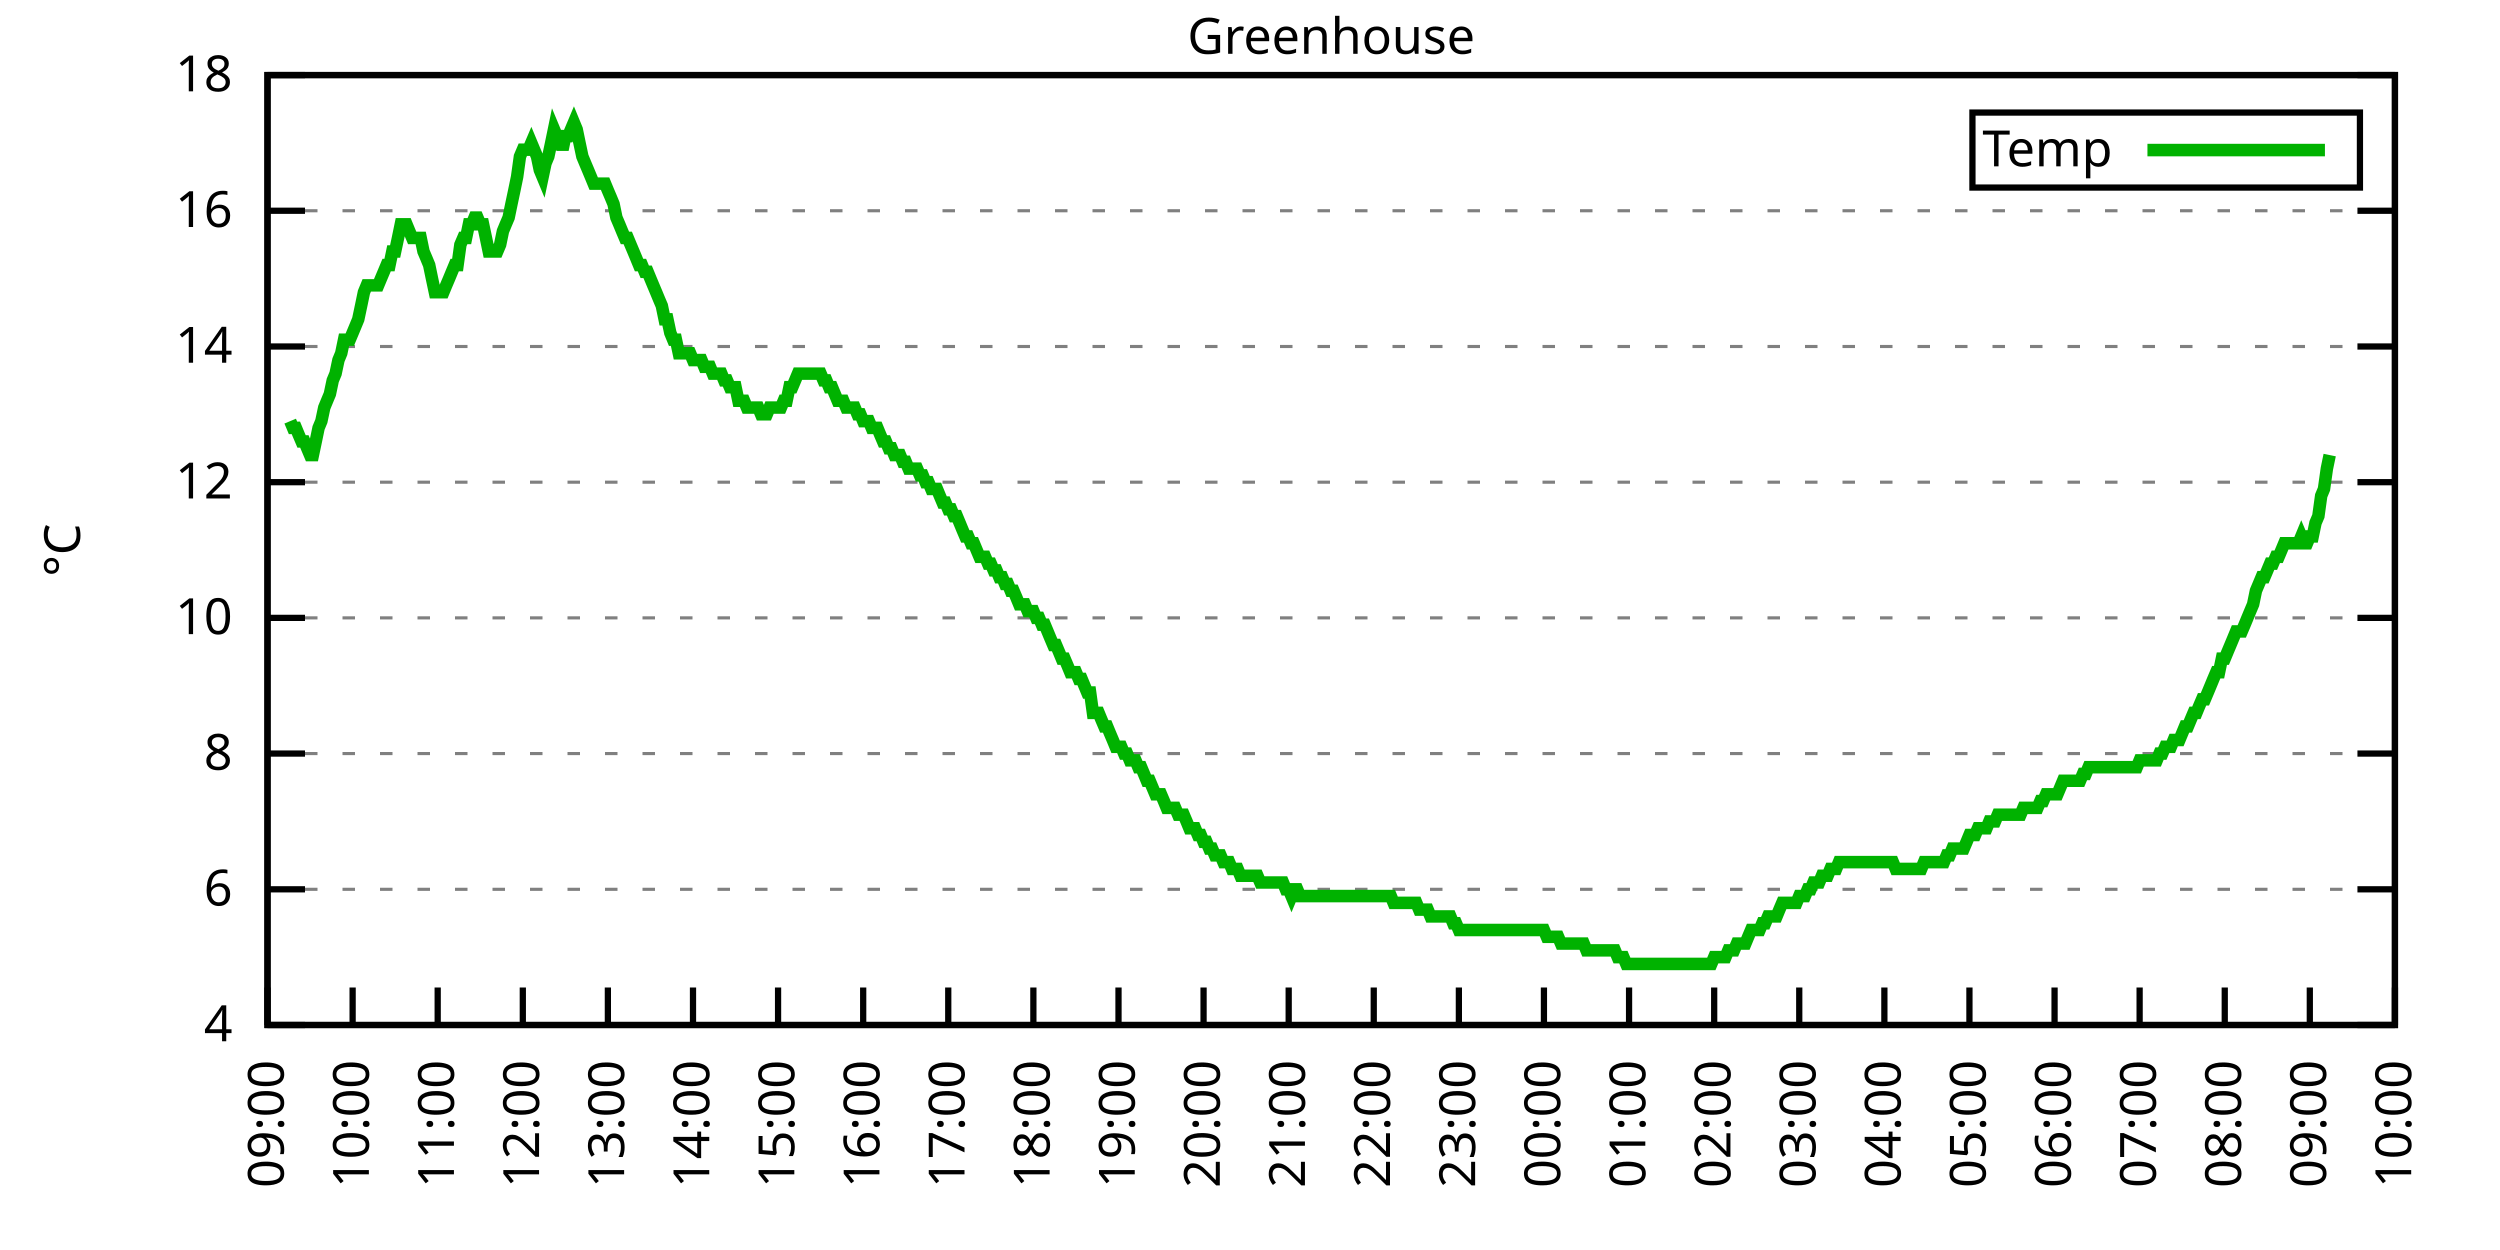
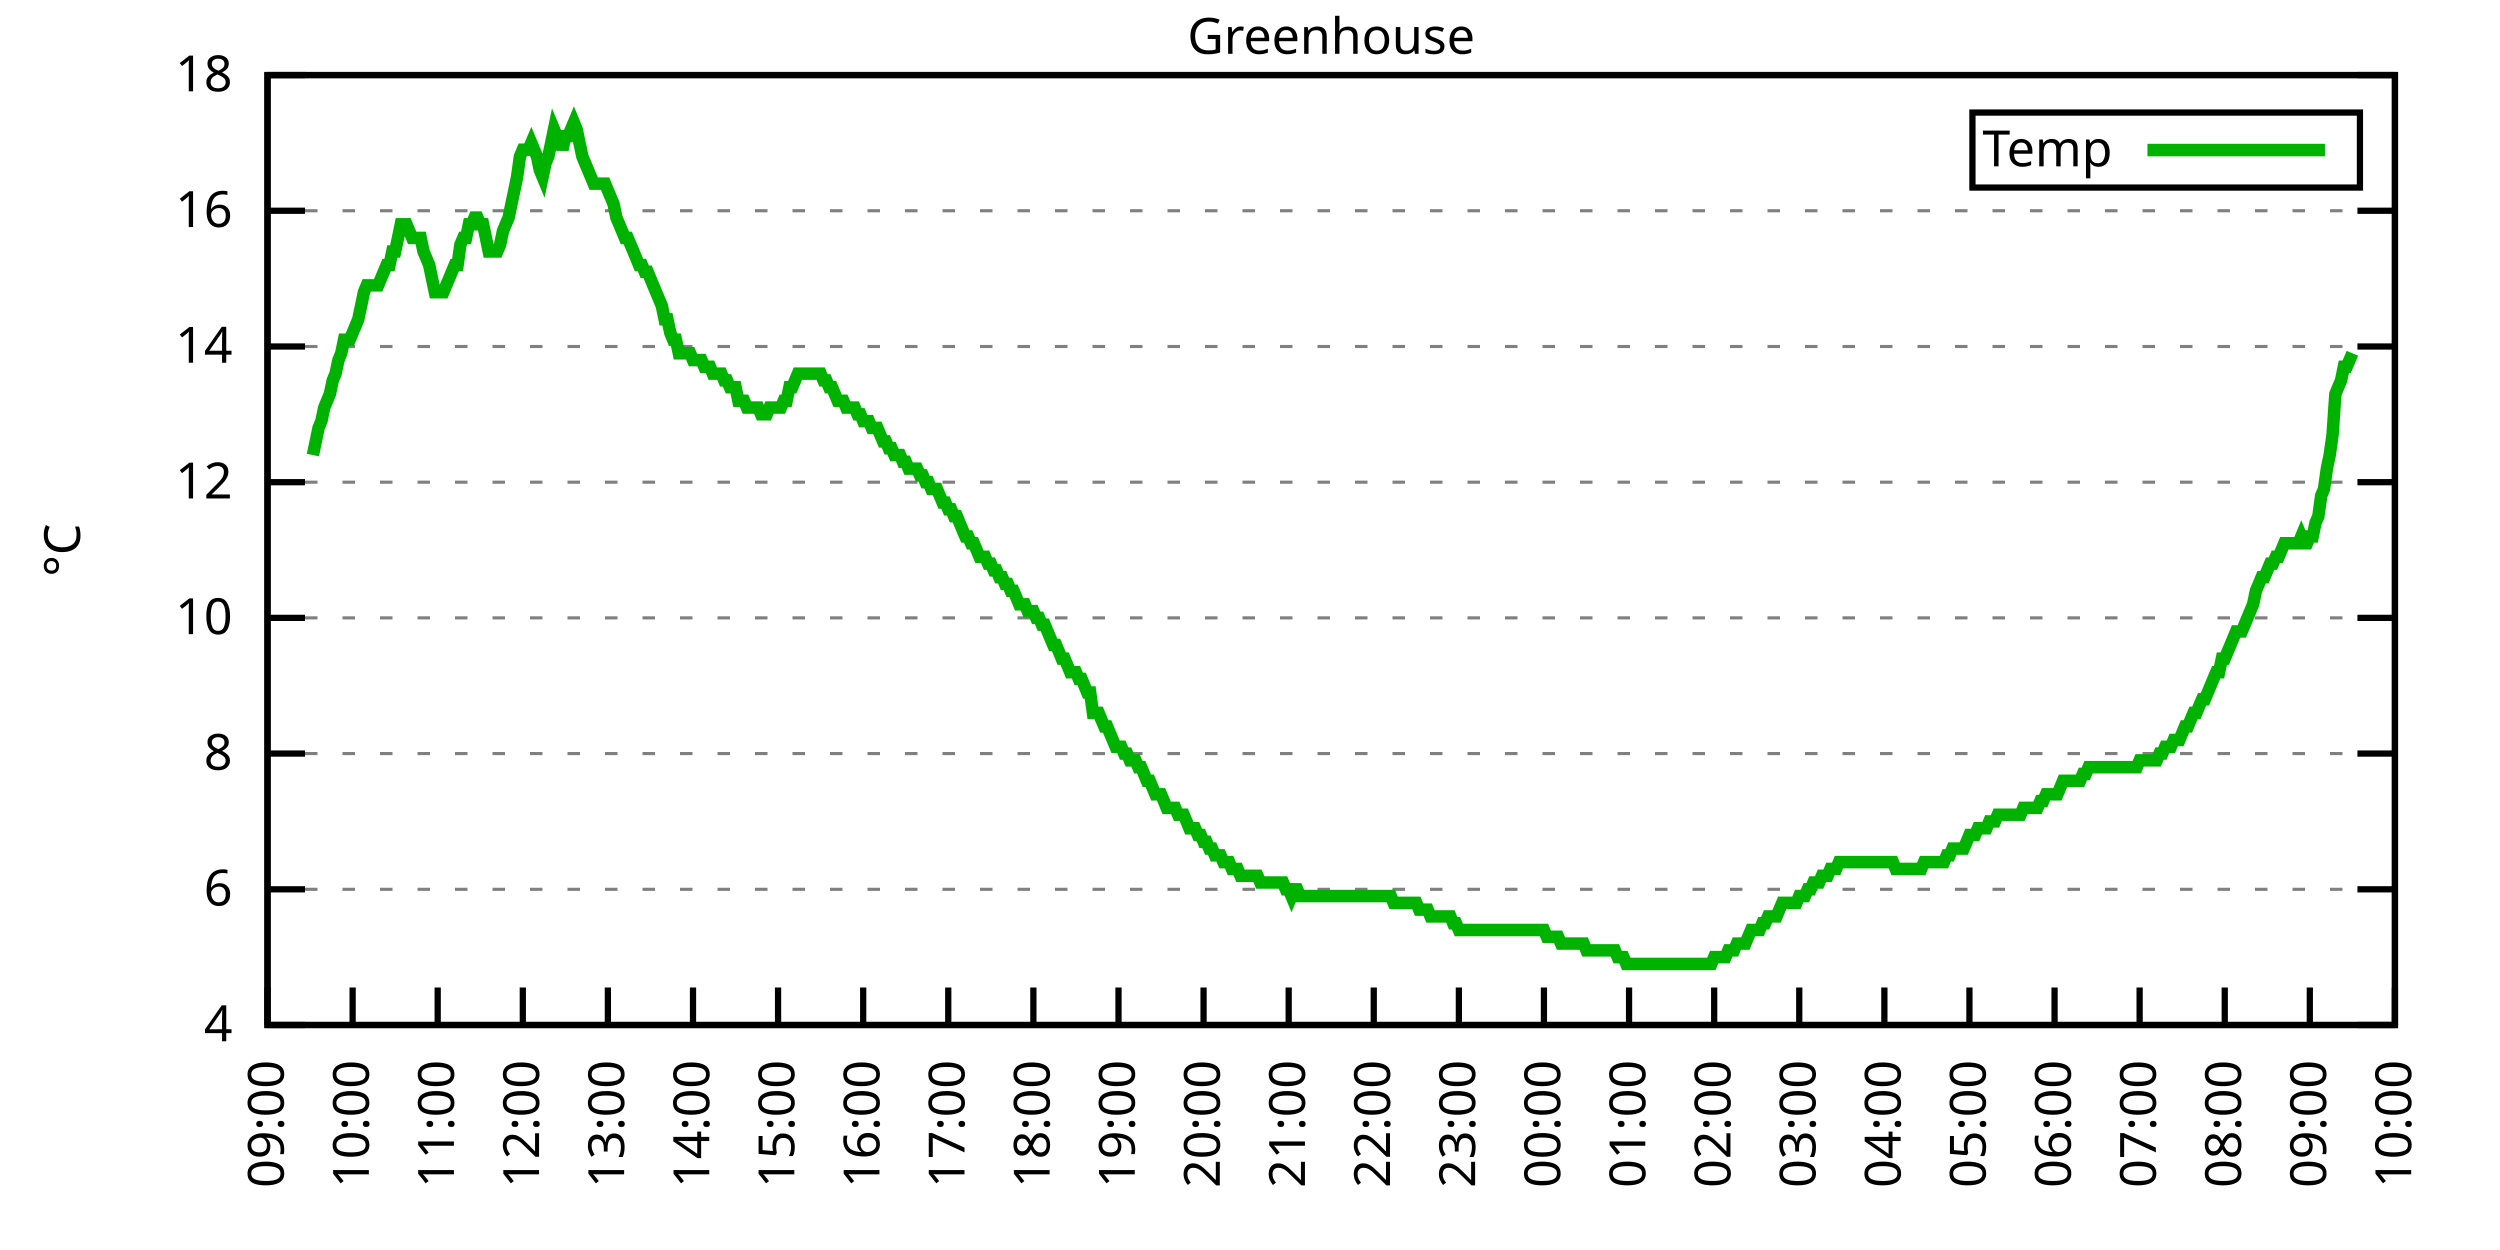
<svg xmlns="http://www.w3.org/2000/svg" xmlns:xlink="http://www.w3.org/1999/xlink" width="400" height="200" viewBox="0 0 400 200">
  <g id="gnuplot_canvas">
    <rect x="0" y="0" width="400" height="200" fill="none" />
    <defs>
      <circle id="gpDot" r="0.5" stroke-width="0.5" stroke="currentColor" />
      <path id="gpPt0" stroke-width="0.333" stroke="currentColor" d="M-1,0 h2 M0,-1 v2" />
      <path id="gpPt1" stroke-width="0.333" stroke="currentColor" d="M-1,-1 L1,1 M1,-1 L-1,1" />
      <path id="gpPt2" stroke-width="0.333" stroke="currentColor" d="M-1,0 L1,0 M0,-1 L0,1 M-1,-1 L1,1 M-1,1 L1,-1" />
      <rect id="gpPt3" stroke-width="0.333" stroke="currentColor" x="-1" y="-1" width="2" height="2" />
      <rect id="gpPt4" stroke-width="0.333" stroke="currentColor" fill="currentColor" x="-1" y="-1" width="2" height="2" />
      <circle id="gpPt5" stroke-width="0.333" stroke="currentColor" cx="0" cy="0" r="1" />
      <use xlink:href="#gpPt5" id="gpPt6" fill="currentColor" stroke="none" />
      <path id="gpPt7" stroke-width="0.333" stroke="currentColor" d="M0,-1.33 L-1.33,0.67 L1.33,0.67 z" />
      <use xlink:href="#gpPt7" id="gpPt8" fill="currentColor" stroke="none" />
      <use xlink:href="#gpPt7" id="gpPt9" stroke="currentColor" transform="rotate(180)" />
      <use xlink:href="#gpPt9" id="gpPt10" fill="currentColor" stroke="none" />
      <use xlink:href="#gpPt3" id="gpPt11" stroke="currentColor" transform="rotate(45)" />
      <use xlink:href="#gpPt11" id="gpPt12" fill="currentColor" stroke="none" />
      <path id="gpPt13" stroke-width="0.333" stroke="currentColor" d="M0,1.330 L1.265,0.411 L0.782,-1.067 L-0.782,-1.076 L-1.265,0.411 z" />
      <use xlink:href="#gpPt13" id="gpPt14" fill="currentColor" stroke="none" />
      <filter id="textbox" filterUnits="objectBoundingBox" x="0" y="0" height="1" width="1">
        <feFlood flood-color="white" flood-opacity="1" result="bgnd" />
        <feComposite in="SourceGraphic" in2="bgnd" operator="atop" />
      </filter>
      <filter id="greybox" filterUnits="objectBoundingBox" x="0" y="0" height="1" width="1">
        <feFlood flood-color="lightgrey" flood-opacity="1" result="grey" />
        <feComposite in="SourceGraphic" in2="grey" operator="atop" />
      </filter>
    </defs>
    <g fill="none" color="white" stroke="currentColor" stroke-width="1.00" stroke-linecap="butt" stroke-linejoin="miter">
</g>
    <g fill="none" color="black" stroke="currentColor" stroke-width="1.00" stroke-linecap="butt" stroke-linejoin="miter">
      <g stroke="none" shape-rendering="crispEdges">
        <polygon fill="rgb(255, 255, 255)" points="42.80,164.00 383.18,164.00 383.18,12.02 42.80,12.02 " />
      </g>
    </g>
    <g fill="none" color="black" stroke="currentColor" stroke-width="1.00" stroke-linecap="butt" stroke-linejoin="miter">
</g>
    <g fill="none" color="black" stroke="black" stroke-width="0.50" stroke-linecap="butt" stroke-linejoin="miter">
</g>
    <g fill="none" color="gray" stroke="currentColor" stroke-width="0.50" stroke-linecap="butt" stroke-linejoin="miter">
      <path stroke="gray" stroke-dasharray="2,4" class="gridline" d="M42.80,164.00 L383.19,164.00  " />
    </g>
    <g fill="none" color="gray" stroke="gray" stroke-width="1.00" stroke-linecap="butt" stroke-linejoin="miter">
</g>
    <g fill="none" color="black" stroke="currentColor" stroke-width="1.00" stroke-linecap="butt" stroke-linejoin="miter">
      <path stroke="black" d="M42.80,164.00 L48.80,164.00 M383.19,164.00 L377.19,164.00  " />
      <g transform="translate(37.20,166.60)" stroke="none" fill="black" font-family="Sans" font-size="8.00" text-anchor="end">
        <text>
          <tspan font-family="Sans"> 4</tspan>
        </text>
      </g>
    </g>
    <g fill="none" color="black" stroke="currentColor" stroke-width="1.00" stroke-linecap="butt" stroke-linejoin="miter">
</g>
    <g fill="none" color="black" stroke="black" stroke-width="0.50" stroke-linecap="butt" stroke-linejoin="miter">
</g>
    <g fill="none" color="gray" stroke="currentColor" stroke-width="0.50" stroke-linecap="butt" stroke-linejoin="miter">
      <path stroke="gray" stroke-dasharray="2,4" class="gridline" d="M42.80,142.29 L383.19,142.29  " />
    </g>
    <g fill="none" color="gray" stroke="gray" stroke-width="1.00" stroke-linecap="butt" stroke-linejoin="miter">
</g>
    <g fill="none" color="black" stroke="currentColor" stroke-width="1.00" stroke-linecap="butt" stroke-linejoin="miter">
      <path stroke="black" d="M42.80,142.29 L48.80,142.29 M383.19,142.29 L377.19,142.29  " />
      <g transform="translate(37.20,144.89)" stroke="none" fill="black" font-family="Sans" font-size="8.00" text-anchor="end">
        <text>
          <tspan font-family="Sans"> 6</tspan>
        </text>
      </g>
    </g>
    <g fill="none" color="black" stroke="currentColor" stroke-width="1.00" stroke-linecap="butt" stroke-linejoin="miter">
</g>
    <g fill="none" color="black" stroke="black" stroke-width="0.50" stroke-linecap="butt" stroke-linejoin="miter">
</g>
    <g fill="none" color="gray" stroke="currentColor" stroke-width="0.50" stroke-linecap="butt" stroke-linejoin="miter">
      <path stroke="gray" stroke-dasharray="2,4" class="gridline" d="M42.80,120.57 L383.19,120.57  " />
    </g>
    <g fill="none" color="gray" stroke="gray" stroke-width="1.00" stroke-linecap="butt" stroke-linejoin="miter">
</g>
    <g fill="none" color="black" stroke="currentColor" stroke-width="1.00" stroke-linecap="butt" stroke-linejoin="miter">
      <path stroke="black" d="M42.80,120.57 L48.80,120.57 M383.19,120.57 L377.19,120.57  " />
      <g transform="translate(37.20,123.17)" stroke="none" fill="black" font-family="Sans" font-size="8.00" text-anchor="end">
        <text>
          <tspan font-family="Sans"> 8</tspan>
        </text>
      </g>
    </g>
    <g fill="none" color="black" stroke="currentColor" stroke-width="1.00" stroke-linecap="butt" stroke-linejoin="miter">
</g>
    <g fill="none" color="black" stroke="black" stroke-width="0.50" stroke-linecap="butt" stroke-linejoin="miter">
</g>
    <g fill="none" color="gray" stroke="currentColor" stroke-width="0.50" stroke-linecap="butt" stroke-linejoin="miter">
      <path stroke="gray" stroke-dasharray="2,4" class="gridline" d="M42.80,98.86 L383.19,98.86  " />
    </g>
    <g fill="none" color="gray" stroke="gray" stroke-width="1.00" stroke-linecap="butt" stroke-linejoin="miter">
</g>
    <g fill="none" color="black" stroke="currentColor" stroke-width="1.00" stroke-linecap="butt" stroke-linejoin="miter">
      <path stroke="black" d="M42.80,98.86 L48.80,98.86 M383.19,98.86 L377.19,98.86  " />
      <g transform="translate(37.20,101.46)" stroke="none" fill="black" font-family="Sans" font-size="8.00" text-anchor="end">
        <text>
          <tspan font-family="Sans"> 10</tspan>
        </text>
      </g>
    </g>
    <g fill="none" color="black" stroke="currentColor" stroke-width="1.00" stroke-linecap="butt" stroke-linejoin="miter">
</g>
    <g fill="none" color="black" stroke="black" stroke-width="0.50" stroke-linecap="butt" stroke-linejoin="miter">
</g>
    <g fill="none" color="gray" stroke="currentColor" stroke-width="0.50" stroke-linecap="butt" stroke-linejoin="miter">
      <path stroke="gray" stroke-dasharray="2,4" class="gridline" d="M42.80,77.15 L383.19,77.15  " />
    </g>
    <g fill="none" color="gray" stroke="gray" stroke-width="1.00" stroke-linecap="butt" stroke-linejoin="miter">
</g>
    <g fill="none" color="black" stroke="currentColor" stroke-width="1.00" stroke-linecap="butt" stroke-linejoin="miter">
      <path stroke="black" d="M42.80,77.15 L48.80,77.15 M383.19,77.15 L377.19,77.15  " />
      <g transform="translate(37.20,79.75)" stroke="none" fill="black" font-family="Sans" font-size="8.00" text-anchor="end">
        <text>
          <tspan font-family="Sans"> 12</tspan>
        </text>
      </g>
    </g>
    <g fill="none" color="black" stroke="currentColor" stroke-width="1.00" stroke-linecap="butt" stroke-linejoin="miter">
</g>
    <g fill="none" color="black" stroke="black" stroke-width="0.50" stroke-linecap="butt" stroke-linejoin="miter">
</g>
    <g fill="none" color="gray" stroke="currentColor" stroke-width="0.50" stroke-linecap="butt" stroke-linejoin="miter">
      <path stroke="gray" stroke-dasharray="2,4" class="gridline" d="M42.80,55.44 L383.19,55.44  " />
    </g>
    <g fill="none" color="gray" stroke="gray" stroke-width="1.00" stroke-linecap="butt" stroke-linejoin="miter">
</g>
    <g fill="none" color="black" stroke="currentColor" stroke-width="1.00" stroke-linecap="butt" stroke-linejoin="miter">
      <path stroke="black" d="M42.80,55.44 L48.80,55.44 M383.19,55.44 L377.19,55.44  " />
      <g transform="translate(37.20,58.04)" stroke="none" fill="black" font-family="Sans" font-size="8.00" text-anchor="end">
        <text>
          <tspan font-family="Sans"> 14</tspan>
        </text>
      </g>
    </g>
    <g fill="none" color="black" stroke="currentColor" stroke-width="1.00" stroke-linecap="butt" stroke-linejoin="miter">
</g>
    <g fill="none" color="black" stroke="black" stroke-width="0.50" stroke-linecap="butt" stroke-linejoin="miter">
</g>
    <g fill="none" color="gray" stroke="currentColor" stroke-width="0.50" stroke-linecap="butt" stroke-linejoin="miter">
      <path stroke="gray" stroke-dasharray="2,4" class="gridline" d="M42.80,33.72 L383.19,33.72  " />
    </g>
    <g fill="none" color="gray" stroke="gray" stroke-width="1.00" stroke-linecap="butt" stroke-linejoin="miter">
</g>
    <g fill="none" color="black" stroke="currentColor" stroke-width="1.00" stroke-linecap="butt" stroke-linejoin="miter">
      <path stroke="black" d="M42.80,33.72 L48.80,33.72 M383.19,33.72 L377.19,33.72  " />
      <g transform="translate(37.20,36.32)" stroke="none" fill="black" font-family="Sans" font-size="8.00" text-anchor="end">
        <text>
          <tspan font-family="Sans"> 16</tspan>
        </text>
      </g>
    </g>
    <g fill="none" color="black" stroke="currentColor" stroke-width="1.00" stroke-linecap="butt" stroke-linejoin="miter">
</g>
    <g fill="none" color="black" stroke="black" stroke-width="0.50" stroke-linecap="butt" stroke-linejoin="miter">
</g>
    <g fill="none" color="gray" stroke="currentColor" stroke-width="0.50" stroke-linecap="butt" stroke-linejoin="miter">
      <path stroke="gray" stroke-dasharray="2,4" class="gridline" d="M42.80,12.01 L383.19,12.01  " />
    </g>
    <g fill="none" color="gray" stroke="gray" stroke-width="1.00" stroke-linecap="butt" stroke-linejoin="miter">
</g>
    <g fill="none" color="black" stroke="currentColor" stroke-width="1.00" stroke-linecap="butt" stroke-linejoin="miter">
      <path stroke="black" d="M42.80,12.01 L48.80,12.01 M383.19,12.01 L377.19,12.01  " />
      <g transform="translate(37.20,14.61)" stroke="none" fill="black" font-family="Sans" font-size="8.00" text-anchor="end">
        <text>
          <tspan font-family="Sans"> 18</tspan>
        </text>
      </g>
    </g>
    <g fill="none" color="black" stroke="currentColor" stroke-width="1.00" stroke-linecap="butt" stroke-linejoin="miter">
      <path stroke="black" d="M42.80,164.00 L42.80,158.00  " />
      <g transform="translate(45.40,169.60) rotate(270.00)" stroke="none" fill="black" font-family="Sans" font-size="8.00" text-anchor="end">
        <text>
          <tspan font-family="Sans">09:00</tspan>
        </text>
      </g>
    </g>
    <g fill="none" color="black" stroke="currentColor" stroke-width="1.00" stroke-linecap="butt" stroke-linejoin="miter">
      <path stroke="black" d="M56.42,164.00 L56.42,158.00  " />
      <g transform="translate(59.02,169.60) rotate(270.00)" stroke="none" fill="black" font-family="Sans" font-size="8.00" text-anchor="end">
        <text>
          <tspan font-family="Sans">10:00</tspan>
        </text>
      </g>
    </g>
    <g fill="none" color="black" stroke="currentColor" stroke-width="1.00" stroke-linecap="butt" stroke-linejoin="miter">
      <path stroke="black" d="M70.03,164.00 L70.03,158.00  " />
      <g transform="translate(72.63,169.60) rotate(270.00)" stroke="none" fill="black" font-family="Sans" font-size="8.00" text-anchor="end">
        <text>
          <tspan font-family="Sans">11:00</tspan>
        </text>
      </g>
    </g>
    <g fill="none" color="black" stroke="currentColor" stroke-width="1.00" stroke-linecap="butt" stroke-linejoin="miter">
      <path stroke="black" d="M83.65,164.00 L83.65,158.00  " />
      <g transform="translate(86.25,169.60) rotate(270.00)" stroke="none" fill="black" font-family="Sans" font-size="8.00" text-anchor="end">
        <text>
          <tspan font-family="Sans">12:00</tspan>
        </text>
      </g>
    </g>
    <g fill="none" color="black" stroke="currentColor" stroke-width="1.00" stroke-linecap="butt" stroke-linejoin="miter">
      <path stroke="black" d="M97.26,164.00 L97.26,158.00  " />
      <g transform="translate(99.86,169.60) rotate(270.00)" stroke="none" fill="black" font-family="Sans" font-size="8.00" text-anchor="end">
        <text>
          <tspan font-family="Sans">13:00</tspan>
        </text>
      </g>
    </g>
    <g fill="none" color="black" stroke="currentColor" stroke-width="1.00" stroke-linecap="butt" stroke-linejoin="miter">
      <path stroke="black" d="M110.88,164.00 L110.88,158.00  " />
      <g transform="translate(113.48,169.60) rotate(270.00)" stroke="none" fill="black" font-family="Sans" font-size="8.00" text-anchor="end">
        <text>
          <tspan font-family="Sans">14:00</tspan>
        </text>
      </g>
    </g>
    <g fill="none" color="black" stroke="currentColor" stroke-width="1.00" stroke-linecap="butt" stroke-linejoin="miter">
      <path stroke="black" d="M124.49,164.00 L124.49,158.00  " />
      <g transform="translate(127.09,169.60) rotate(270.00)" stroke="none" fill="black" font-family="Sans" font-size="8.00" text-anchor="end">
        <text>
          <tspan font-family="Sans">15:00</tspan>
        </text>
      </g>
    </g>
    <g fill="none" color="black" stroke="currentColor" stroke-width="1.00" stroke-linecap="butt" stroke-linejoin="miter">
      <path stroke="black" d="M138.11,164.00 L138.11,158.00  " />
      <g transform="translate(140.71,169.60) rotate(270.00)" stroke="none" fill="black" font-family="Sans" font-size="8.00" text-anchor="end">
        <text>
          <tspan font-family="Sans">16:00</tspan>
        </text>
      </g>
    </g>
    <g fill="none" color="black" stroke="currentColor" stroke-width="1.00" stroke-linecap="butt" stroke-linejoin="miter">
      <path stroke="black" d="M151.72,164.00 L151.72,158.00  " />
      <g transform="translate(154.32,169.60) rotate(270.00)" stroke="none" fill="black" font-family="Sans" font-size="8.00" text-anchor="end">
        <text>
          <tspan font-family="Sans">17:00</tspan>
        </text>
      </g>
    </g>
    <g fill="none" color="black" stroke="currentColor" stroke-width="1.00" stroke-linecap="butt" stroke-linejoin="miter">
      <path stroke="black" d="M165.34,164.00 L165.34,158.00  " />
      <g transform="translate(167.94,169.60) rotate(270.00)" stroke="none" fill="black" font-family="Sans" font-size="8.00" text-anchor="end">
        <text>
          <tspan font-family="Sans">18:00</tspan>
        </text>
      </g>
    </g>
    <g fill="none" color="black" stroke="currentColor" stroke-width="1.00" stroke-linecap="butt" stroke-linejoin="miter">
      <path stroke="black" d="M178.96,164.00 L178.96,158.00  " />
      <g transform="translate(181.56,169.60) rotate(270.00)" stroke="none" fill="black" font-family="Sans" font-size="8.00" text-anchor="end">
        <text>
          <tspan font-family="Sans">19:00</tspan>
        </text>
      </g>
    </g>
    <g fill="none" color="black" stroke="currentColor" stroke-width="1.00" stroke-linecap="butt" stroke-linejoin="miter">
      <path stroke="black" d="M192.57,164.00 L192.57,158.00  " />
      <g transform="translate(195.17,169.60) rotate(270.00)" stroke="none" fill="black" font-family="Sans" font-size="8.00" text-anchor="end">
        <text>
          <tspan font-family="Sans">20:00</tspan>
        </text>
      </g>
    </g>
    <g fill="none" color="black" stroke="currentColor" stroke-width="1.00" stroke-linecap="butt" stroke-linejoin="miter">
      <path stroke="black" d="M206.19,164.00 L206.19,158.00  " />
      <g transform="translate(208.79,169.60) rotate(270.00)" stroke="none" fill="black" font-family="Sans" font-size="8.00" text-anchor="end">
        <text>
          <tspan font-family="Sans">21:00</tspan>
        </text>
      </g>
    </g>
    <g fill="none" color="black" stroke="currentColor" stroke-width="1.00" stroke-linecap="butt" stroke-linejoin="miter">
      <path stroke="black" d="M219.80,164.00 L219.80,158.00  " />
      <g transform="translate(222.40,169.60) rotate(270.00)" stroke="none" fill="black" font-family="Sans" font-size="8.00" text-anchor="end">
        <text>
          <tspan font-family="Sans">22:00</tspan>
        </text>
      </g>
    </g>
    <g fill="none" color="black" stroke="currentColor" stroke-width="1.00" stroke-linecap="butt" stroke-linejoin="miter">
      <path stroke="black" d="M233.42,164.00 L233.42,158.00  " />
      <g transform="translate(236.02,169.60) rotate(270.00)" stroke="none" fill="black" font-family="Sans" font-size="8.00" text-anchor="end">
        <text>
          <tspan font-family="Sans">23:00</tspan>
        </text>
      </g>
    </g>
    <g fill="none" color="black" stroke="currentColor" stroke-width="1.00" stroke-linecap="butt" stroke-linejoin="miter">
      <path stroke="black" d="M247.03,164.00 L247.03,158.00  " />
      <g transform="translate(249.63,169.60) rotate(270.00)" stroke="none" fill="black" font-family="Sans" font-size="8.00" text-anchor="end">
        <text>
          <tspan font-family="Sans">00:00</tspan>
        </text>
      </g>
    </g>
    <g fill="none" color="black" stroke="currentColor" stroke-width="1.00" stroke-linecap="butt" stroke-linejoin="miter">
      <path stroke="black" d="M260.65,164.00 L260.65,158.00  " />
      <g transform="translate(263.25,169.60) rotate(270.00)" stroke="none" fill="black" font-family="Sans" font-size="8.00" text-anchor="end">
        <text>
          <tspan font-family="Sans">01:00</tspan>
        </text>
      </g>
    </g>
    <g fill="none" color="black" stroke="currentColor" stroke-width="1.00" stroke-linecap="butt" stroke-linejoin="miter">
      <path stroke="black" d="M274.27,164.00 L274.27,158.00  " />
      <g transform="translate(276.87,169.60) rotate(270.00)" stroke="none" fill="black" font-family="Sans" font-size="8.00" text-anchor="end">
        <text>
          <tspan font-family="Sans">02:00</tspan>
        </text>
      </g>
    </g>
    <g fill="none" color="black" stroke="currentColor" stroke-width="1.00" stroke-linecap="butt" stroke-linejoin="miter">
      <path stroke="black" d="M287.88,164.00 L287.88,158.00  " />
      <g transform="translate(290.48,169.60) rotate(270.00)" stroke="none" fill="black" font-family="Sans" font-size="8.00" text-anchor="end">
        <text>
          <tspan font-family="Sans">03:00</tspan>
        </text>
      </g>
    </g>
    <g fill="none" color="black" stroke="currentColor" stroke-width="1.00" stroke-linecap="butt" stroke-linejoin="miter">
      <path stroke="black" d="M301.50,164.00 L301.50,158.00  " />
      <g transform="translate(304.10,169.60) rotate(270.00)" stroke="none" fill="black" font-family="Sans" font-size="8.00" text-anchor="end">
        <text>
          <tspan font-family="Sans">04:00</tspan>
        </text>
      </g>
    </g>
    <g fill="none" color="black" stroke="currentColor" stroke-width="1.00" stroke-linecap="butt" stroke-linejoin="miter">
      <path stroke="black" d="M315.11,164.00 L315.11,158.00  " />
      <g transform="translate(317.71,169.60) rotate(270.00)" stroke="none" fill="black" font-family="Sans" font-size="8.00" text-anchor="end">
        <text>
          <tspan font-family="Sans">05:00</tspan>
        </text>
      </g>
    </g>
    <g fill="none" color="black" stroke="currentColor" stroke-width="1.00" stroke-linecap="butt" stroke-linejoin="miter">
      <path stroke="black" d="M328.73,164.00 L328.73,158.00  " />
      <g transform="translate(331.33,169.60) rotate(270.00)" stroke="none" fill="black" font-family="Sans" font-size="8.00" text-anchor="end">
        <text>
          <tspan font-family="Sans">06:00</tspan>
        </text>
      </g>
    </g>
    <g fill="none" color="black" stroke="currentColor" stroke-width="1.00" stroke-linecap="butt" stroke-linejoin="miter">
      <path stroke="black" d="M342.34,164.00 L342.34,158.00  " />
      <g transform="translate(344.94,169.60) rotate(270.00)" stroke="none" fill="black" font-family="Sans" font-size="8.00" text-anchor="end">
        <text>
          <tspan font-family="Sans">07:00</tspan>
        </text>
      </g>
    </g>
    <g fill="none" color="black" stroke="currentColor" stroke-width="1.00" stroke-linecap="butt" stroke-linejoin="miter">
      <path stroke="black" d="M355.96,164.00 L355.96,158.00  " />
      <g transform="translate(358.56,169.60) rotate(270.00)" stroke="none" fill="black" font-family="Sans" font-size="8.00" text-anchor="end">
        <text>
          <tspan font-family="Sans">08:00</tspan>
        </text>
      </g>
    </g>
    <g fill="none" color="black" stroke="currentColor" stroke-width="1.00" stroke-linecap="butt" stroke-linejoin="miter">
      <path stroke="black" d="M369.57,164.00 L369.57,158.00  " />
      <g transform="translate(372.17,169.60) rotate(270.00)" stroke="none" fill="black" font-family="Sans" font-size="8.00" text-anchor="end">
        <text>
          <tspan font-family="Sans">09:00</tspan>
        </text>
      </g>
    </g>
    <g fill="none" color="black" stroke="currentColor" stroke-width="1.00" stroke-linecap="butt" stroke-linejoin="miter">
      <path stroke="black" d="M383.19,164.00 L383.19,158.00  " />
      <g transform="translate(385.79,169.60) rotate(270.00)" stroke="none" fill="black" font-family="Sans" font-size="8.00" text-anchor="end">
        <text>
          <tspan font-family="Sans">10:00</tspan>
        </text>
      </g>
    </g>
    <g fill="none" color="black" stroke="currentColor" stroke-width="1.00" stroke-linecap="butt" stroke-linejoin="miter">
</g>
    <g fill="none" color="black" stroke="currentColor" stroke-width="1.00" stroke-linecap="butt" stroke-linejoin="miter">
      <path stroke="black" d="M42.80,12.01 L42.80,164.00 L383.19,164.00 L383.19,12.01 L42.80,12.01 Z  " />
    </g>
    <g fill="none" color="black" stroke="currentColor" stroke-width="1.00" stroke-linecap="butt" stroke-linejoin="miter">
</g>
    <g fill="none" color="black" stroke="currentColor" stroke-width="1.00" stroke-linecap="butt" stroke-linejoin="miter">
      <path stroke="black" d="M315.59,30.01 L315.59,18.01 L377.59,18.01 L377.59,30.01 L315.59,30.01 Z  " />
    </g>
    <g id="Greenhouse_plot_1">
      <g fill="none" color="white" stroke="black" stroke-width="2.00" stroke-linecap="butt" stroke-linejoin="miter">
</g>
      <g fill="none" color="black" stroke="currentColor" stroke-width="2.00" stroke-linecap="butt" stroke-linejoin="miter">
        <g transform="translate(337.99,26.61)" stroke="none" fill="black" font-family="Sans" font-size="8.00" text-anchor="end">
          <text>
            <tspan font-family="Sans">Temp</tspan>
          </text>
        </g>
      </g>
      <g fill="none" color="black" stroke="currentColor" stroke-width="2.00" stroke-linecap="butt" stroke-linejoin="miter">
-         <path stroke="rgb(  0, 178,   0)" d="M343.59,24.01 L371.99,24.01 M46.43,67.38 L46.88,68.46 L47.34,68.46 L47.79,69.55 L48.25,70.63 L48.70,70.63   L49.15,71.72 L49.61,72.81 L50.06,72.81 L50.52,70.63 L50.97,68.46 L51.42,67.38 L51.88,65.21 L52.33,64.12   L52.78,63.04 L53.24,60.86 L53.69,59.78 L54.15,57.61 L54.60,56.52 L55.05,54.35 L55.51,54.35 L55.96,54.35   L56.42,53.26 L56.87,52.18 L57.32,51.09 L57.78,48.92 L58.23,46.75 L58.68,45.66 L59.14,45.66 L59.59,45.66   L60.05,45.66 L60.50,45.66 L60.95,44.58 L61.41,43.49 L61.86,42.41 L62.32,42.41 L62.77,40.24 L63.22,40.24   L63.68,38.07 L64.13,35.89 L64.58,35.89 L65.04,35.89 L65.49,36.98 L65.95,38.07 L66.40,38.07 L66.85,38.07   L67.31,38.07 L67.76,40.24 L68.22,41.32 L68.67,42.41 L69.12,44.58 L69.58,46.75 L70.03,46.75 L70.49,46.75   L70.94,46.75 L71.39,45.66 L71.85,44.58 L72.30,43.49 L72.75,42.41 L73.21,42.41 L73.66,39.15 L74.12,38.07   L74.57,38.07 L75.02,35.89 L75.48,35.89 L75.93,34.81 L76.39,34.81 L76.84,35.89 L77.29,35.89 L77.75,38.07   L78.20,40.24 L78.65,40.24 L79.11,40.24 L79.56,40.24 L80.02,39.15 L80.47,36.98 L80.92,35.89 L81.38,34.81   L81.83,32.64 L82.29,30.47 L82.74,28.29 L83.19,25.04 L83.65,23.95 L84.10,23.95 L84.55,23.95 L85.01,22.87   L85.46,23.95 L85.92,25.04 L86.37,27.21 L86.82,28.29 L87.28,26.12 L87.73,25.04 L88.19,22.87 L88.64,20.70   L89.09,21.78 L89.55,21.78 L90.00,23.95 L90.45,21.78 L90.91,21.78 L91.36,20.70 L91.82,19.61 L92.27,20.70   L92.72,22.87 L93.18,25.04 L93.63,26.12 L94.09,27.21 L94.54,28.29 L94.99,29.38 L95.45,29.38 L95.90,29.38   L96.35,29.38 L96.81,29.38 L97.26,30.47 L97.72,31.55 L98.17,32.64 L98.62,34.81 L99.08,35.89 L99.53,36.98   L99.99,38.07 L100.44,38.07 L100.89,39.15 L101.35,40.24 L101.80,41.32 L102.25,42.41 L102.71,42.41 L103.16,43.49   L103.62,43.49 L104.07,44.58 L104.52,45.66 L104.98,46.75 L105.43,47.84 L105.89,48.92 L106.34,51.09 L106.79,51.09   L107.25,53.26 L107.70,54.35 L108.15,54.35 L108.61,56.52 L109.06,56.52 L109.52,56.52 L109.97,56.52 L110.42,56.52   L110.88,57.61 L111.33,57.61 L111.79,57.61 L112.24,57.61 L112.69,58.69 L113.15,58.69 L113.60,58.69 L114.05,59.78   L114.51,59.78 L114.96,59.78 L115.42,59.78 L115.87,60.86 L116.32,60.86 L116.78,61.95 L117.23,61.95 L117.69,61.95   L118.14,64.12 L118.59,64.12 L119.05,64.12 L119.50,65.21 L119.96,65.21 L120.41,65.21 L120.86,65.21 L121.32,65.21   L121.77,66.29 L122.22,66.29 L122.68,66.29 L123.13,65.21 L123.59,65.21 L124.04,65.21 L124.49,65.21 L124.95,65.21   L125.40,64.12 L125.86,64.12 L126.31,61.95 L126.76,61.95 L127.22,60.86 L127.67,59.78 L128.12,59.78 L128.58,59.78   L129.03,59.78 L129.49,59.78 L129.94,59.78 L130.39,59.78 L130.85,59.78 L131.30,59.78 L131.76,60.86 L132.21,60.86   L132.66,61.95 L133.12,61.95 L133.57,63.04 L134.02,64.12 L134.48,64.12 L134.93,64.12 L135.39,65.21 L135.84,65.21   L136.29,65.21 L136.75,65.21 L137.20,66.29 L137.66,66.29 L138.11,67.38 L138.56,67.38 L139.02,67.38 L139.47,68.46   L139.92,68.46 L140.38,68.46 L140.83,69.55 L141.29,70.63 L141.74,70.63 L142.19,71.72 L142.65,71.72 L143.10,72.81   L143.56,72.81 L144.01,72.81 L144.46,73.89 L144.92,73.89 L145.37,74.98 L145.82,74.98 L146.28,74.98 L146.73,74.98   L147.19,76.06 L147.64,76.06 L148.09,77.15 L148.55,77.15 L149.00,78.23 L149.46,78.23 L149.91,78.23 L150.36,79.32   L150.82,80.41 L151.27,80.41 L151.72,81.49 L152.18,81.49 L152.63,82.58 L153.09,82.58 L153.54,83.66 L153.99,84.75   L154.45,85.83 L154.90,85.83 L155.36,86.92 L155.81,86.92 L156.26,88.00 L156.72,89.09 L157.17,89.09 L157.62,89.09   L158.08,90.18 L158.53,90.18 L158.99,91.26 L159.44,91.26 L159.89,92.35 L160.35,92.35 L160.80,93.43 L161.26,93.43   L161.71,94.52 L162.16,94.52 L162.62,95.60 L163.07,96.69 L163.52,96.69 L163.98,96.69 L164.43,97.78 L164.89,97.78   L165.34,97.78 L165.79,98.86 L166.25,98.86 L166.70,99.95 L167.16,99.95 L167.61,101.03 L168.06,102.12 L168.52,103.20   L168.97,103.20 L169.43,104.29 L169.88,105.38 L170.33,105.38 L170.79,106.46 L171.24,107.55 L171.69,107.55 L172.15,107.55   L172.60,108.63 L173.06,108.63 L173.51,109.72 L173.96,110.80 L174.42,110.80 L174.87,114.06 L175.33,114.06 L175.78,114.06   L176.23,115.15 L176.69,116.23 L177.14,116.23 L177.59,117.32 L178.05,118.40 L178.50,119.49 L178.96,119.49 L179.41,119.49   L179.86,120.57 L180.32,120.57 L180.77,121.66 L181.23,121.66 L181.68,121.66 L182.13,122.75 L182.59,122.75 L183.04,123.83   L183.49,124.92 L183.95,124.92 L184.40,126.00 L184.86,127.09 L185.31,127.09 L185.76,127.09 L186.22,128.17 L186.67,129.26   L187.13,129.26 L187.58,129.26 L188.03,129.26 L188.49,130.35 L188.94,130.35 L189.39,130.35 L189.85,131.43 L190.30,132.52   L190.76,132.52 L191.21,132.52 L191.66,133.60 L192.12,133.60 L192.57,134.69 L193.03,134.69 L193.48,135.77 L193.93,135.77   L194.39,136.86 L194.84,136.86 L195.29,136.86 L195.75,137.94 L196.20,137.94 L196.66,137.94 L197.11,139.03 L197.56,139.03   L198.02,139.03 L198.47,140.12 L198.93,140.12 L199.38,140.12 L199.83,140.12 L200.29,140.12 L200.74,140.12 L201.19,140.12   L201.65,141.20 L202.10,141.20 L202.56,141.20 L203.01,141.20 L203.46,141.20 L203.92,141.20 L204.37,141.20 L204.83,141.20   L205.28,141.20 L205.73,142.29 L206.19,142.29 L206.64,143.37 L207.09,142.29 L207.55,142.29 L208.00,143.37 L208.46,143.37   L208.91,143.37 L209.36,143.37 L209.82,143.37 L210.27,143.37 L210.73,143.37 L211.18,143.37 L211.63,143.37 L212.09,143.37   L212.54,143.37 L213.00,143.37 L213.45,143.37 L213.90,143.37 L214.36,143.37 L214.81,143.37 L215.26,143.37 L215.72,143.37   L216.17,143.37 L216.63,143.37 L217.08,143.37 L217.53,143.37 L217.99,143.37 L218.44,143.37 L218.90,143.37 L219.35,143.37   L219.80,143.37 L220.26,143.37 L220.71,143.37 L221.16,143.37 L221.62,143.37 L222.07,143.37 L222.53,143.37 L222.98,144.46   L223.43,144.46 L223.89,144.46 L224.34,144.46 L224.80,144.46 L225.25,144.46 L225.70,144.46 L226.16,144.46 L226.61,144.46   L227.06,145.54 L227.52,145.54 L227.97,145.54 L228.43,145.54 L228.88,146.63 L229.33,146.63 L229.79,146.63 L230.24,146.63   L230.70,146.63 L231.15,146.63 L231.60,146.63 L232.06,146.63 L232.51,147.72 L232.96,147.72 L233.42,148.80 L233.87,148.80   L234.33,148.80 L234.78,148.80 L235.23,148.80 L235.69,148.80 L236.14,148.80 L236.60,148.80 L237.05,148.80 L237.50,148.80   L237.96,148.80 L238.41,148.80 L238.86,148.80 L239.32,148.80 L239.77,148.80 L240.23,148.80 L240.68,148.80 L241.13,148.80   L241.59,148.80 L242.04,148.80 L242.50,148.80 L242.95,148.80 L243.40,148.80 L243.86,148.80 L244.31,148.80 L244.76,148.80   L245.22,148.80 L245.67,148.80 L246.13,148.80 L246.58,148.80 L247.03,148.80 L247.49,149.89 L247.94,149.89 L248.40,149.89   L248.85,149.89 L249.30,149.89 L249.76,150.97 L250.21,150.97 L250.66,150.97 L251.12,150.97 L251.57,150.97 L252.03,150.97   L252.48,150.97 L252.93,150.97 L253.39,150.97 L253.84,152.06 L254.30,152.06 L254.75,152.06 L255.20,152.06 L255.66,152.06   L256.11,152.06 L256.56,152.06 L257.02,152.06 L257.47,152.06 L257.93,152.06 L258.38,152.06 L258.83,153.14 L259.29,153.14   L259.74,153.14 L260.20,154.23 L260.65,154.23 L261.10,154.23 L261.56,154.23 L262.01,154.23 L262.47,154.23 L262.92,154.23   L263.37,154.23 L263.83,154.23 L264.28,154.23 L264.73,154.23 L265.19,154.23 L265.64,154.23 L266.10,154.23 L266.55,154.23   L267.00,154.23 L267.46,154.23 L267.91,154.23 L268.37,154.23 L268.82,154.23 L269.27,154.23 L269.73,154.23 L270.18,154.23   L270.63,154.23 L271.09,154.23 L271.54,154.23 L272.00,154.23 L272.45,154.23 L272.90,154.23 L273.36,154.23 L273.81,154.23   L274.27,153.14 L274.72,153.14 L275.17,153.14 L275.63,153.14 L276.08,153.14 L276.53,152.06 L276.99,152.06 L277.44,152.06   L277.90,150.97 L278.35,150.97 L278.80,150.97 L279.26,150.97 L279.71,149.89 L280.17,148.80 L280.62,148.80 L281.07,148.80   L281.53,148.80 L281.98,147.72 L282.43,147.72 L282.89,146.63 L283.34,146.63 L283.80,146.63 L284.25,146.63 L284.70,145.54   L285.16,144.46 L285.61,144.46 L286.07,144.46 L286.52,144.46 L286.97,144.46 L287.43,144.46 L287.88,143.37 L288.33,143.37   L288.79,143.37 L289.24,142.29 L289.70,142.29 L290.15,141.20 L290.60,141.20 L291.06,141.20 L291.51,140.12 L291.97,140.12   L292.42,140.12 L292.87,139.03 L293.33,139.03 L293.78,139.03 L294.23,137.94 L294.69,137.94 L295.14,137.94 L295.60,137.94   L296.05,137.94 L296.50,137.94 L296.96,137.94 L297.41,137.94 L297.87,137.94 L298.32,137.94 L298.77,137.94 L299.23,137.94   L299.68,137.94 L300.13,137.94 L300.59,137.94 L301.04,137.94 L301.50,137.94 L301.95,137.94 L302.40,137.94 L302.86,137.94   L303.31,139.03 L303.77,139.03 L304.22,139.03 L304.67,139.03 L305.13,139.03 L305.58,139.03 L306.03,139.03 L306.49,139.03   L306.94,139.03 L307.40,139.03 L307.85,137.94 L308.30,137.94 L308.76,137.94 L309.21,137.94 L309.67,137.94 L310.12,137.94   L310.57,137.94 L311.03,137.94 L311.48,136.86 L311.94,136.86 L312.39,135.77 L312.84,135.77 L313.30,135.77 L313.75,135.77   L314.20,135.77 L314.66,134.69 L315.11,133.60 L315.57,133.60 L316.02,133.60 L316.47,132.52 L316.93,132.52 L317.38,132.52   L317.84,132.52 L318.29,131.43 L318.74,131.43 L319.20,131.43 L319.65,130.35 L320.10,130.35 L320.56,130.35 L321.01,130.35   L321.47,130.35 L321.92,130.35 L322.37,130.35 L322.83,130.35 L323.28,130.35 L323.74,129.26 L324.19,129.26 L324.64,129.26   L325.10,129.26 L325.55,129.26 L326.00,129.26 L326.46,128.17 L326.91,128.17 L327.37,127.09 L327.82,127.09 L328.27,127.09   L328.73,127.09 L329.18,127.09 L329.64,126.00 L330.09,124.92 L330.54,124.92 L331.00,124.92 L331.45,124.92 L331.90,124.92   L332.36,124.92 L332.81,124.92 L333.27,123.83 L333.72,123.83 L334.17,122.75 L334.63,122.75 L335.08,122.75 L335.54,122.75   L335.99,122.75 L336.44,122.75 L336.90,122.75 L337.35,122.75 L337.80,122.75 L338.26,122.75 L338.71,122.75 L339.17,122.75   L339.62,122.75 L340.07,122.75 L340.53,122.75 L340.98,122.75 L341.44,122.75 L341.89,122.75 L342.34,121.66 L342.80,121.66   L343.25,121.66 L343.70,121.66 L344.16,121.66 L344.61,121.66 L345.07,121.66 L345.52,120.57 L345.97,120.57 L346.43,119.49   L346.88,119.49 L347.34,119.49 L347.79,118.40 L348.24,118.40 L348.70,118.40 L349.15,117.32 L349.60,116.23 L350.06,116.23   L350.51,115.15 L350.97,114.06 L351.42,114.06 L351.87,112.97 L352.33,111.89 L352.78,111.89 L353.24,110.80 L353.69,109.72   L354.14,108.63 L354.60,107.55 L355.05,107.55 L355.50,105.38 L355.96,105.38 L356.41,104.29 L356.87,103.20 L357.32,102.12   L357.77,101.03 L358.23,101.03 L358.68,101.03 L359.14,99.95 L359.59,98.86 L360.04,97.78 L360.50,96.69 L360.95,94.52   L361.41,93.43 L361.86,92.35 L362.31,92.35 L362.77,91.26 L363.22,90.18 L363.67,90.18 L364.13,89.09 L364.58,89.09   L365.04,88.00 L365.49,86.92 L365.94,86.92 L366.40,86.92 L366.85,86.92 L367.31,86.92 L367.76,86.92 L368.21,85.83   L368.67,86.92 L369.12,86.92 L369.57,85.83 L370.03,85.83 L370.48,83.66 L370.94,82.58 L371.39,79.32 L371.84,78.23   L372.30,74.98 L372.75,72.81  " />
+         <path stroke="rgb(  0, 178,   0)" d="M343.59,24.01 L371.99,24.01 M50.06,72.81 L50.52,70.63 L50.97,68.46 L51.42,67.38 L51.88,65.21 L52.33,64.12   L52.78,63.04 L53.24,60.86 L53.69,59.78 L54.15,57.61 L54.60,56.52 L55.05,54.35 L55.51,54.35 L55.96,54.35   L56.42,53.26 L56.87,52.18 L57.32,51.09 L57.78,48.92 L58.23,46.75 L58.68,45.66 L59.14,45.66 L59.59,45.66   L60.05,45.66 L60.50,45.66 L60.95,44.58 L61.41,43.49 L61.86,42.41 L62.32,42.41 L62.77,40.24 L63.22,40.24   L63.68,38.07 L64.13,35.89 L64.58,35.89 L65.04,35.89 L65.49,36.98 L65.95,38.07 L66.40,38.07 L66.85,38.07   L67.31,38.07 L67.76,40.24 L68.22,41.32 L68.67,42.41 L69.12,44.58 L69.58,46.75 L70.03,46.75 L70.49,46.75   L70.94,46.75 L71.39,45.66 L71.85,44.58 L72.30,43.49 L72.75,42.41 L73.21,42.41 L73.66,39.15 L74.12,38.07   L74.57,38.07 L75.02,35.89 L75.48,35.89 L75.93,34.81 L76.39,34.81 L76.84,35.89 L77.29,35.89 L77.75,38.07   L78.20,40.24 L78.65,40.24 L79.11,40.24 L79.56,40.24 L80.02,39.15 L80.47,36.98 L80.92,35.89 L81.38,34.81   L81.83,32.64 L82.29,30.47 L82.74,28.29 L83.19,25.04 L83.65,23.95 L84.10,23.95 L84.55,23.95 L85.01,22.87   L85.46,23.95 L85.92,25.04 L86.37,27.21 L86.82,28.29 L87.28,26.12 L87.73,25.04 L88.19,22.87 L88.64,20.70   L89.09,21.78 L89.55,21.78 L90.00,23.95 L90.45,21.78 L90.91,21.78 L91.36,20.70 L91.82,19.61 L92.27,20.70   L92.72,22.87 L93.18,25.04 L93.63,26.12 L94.09,27.21 L94.54,28.29 L94.99,29.38 L95.45,29.38 L95.90,29.38   L96.35,29.38 L96.81,29.38 L97.26,30.47 L97.72,31.55 L98.17,32.64 L98.62,34.81 L99.08,35.89 L99.53,36.98   L99.99,38.07 L100.44,38.07 L100.89,39.15 L101.35,40.24 L101.80,41.32 L102.25,42.41 L102.71,42.41 L103.16,43.49   L103.62,43.49 L104.07,44.58 L104.52,45.66 L104.98,46.75 L105.43,47.84 L105.89,48.92 L106.34,51.09 L106.79,51.09   L107.25,53.26 L107.70,54.35 L108.15,54.35 L108.61,56.52 L109.06,56.52 L109.52,56.52 L109.97,56.52 L110.42,56.52   L110.88,57.61 L111.33,57.61 L111.79,57.61 L112.24,57.61 L112.69,58.69 L113.15,58.69 L113.60,58.69 L114.05,59.78   L114.51,59.78 L114.96,59.78 L115.42,59.78 L115.87,60.86 L116.32,60.86 L116.78,61.95 L117.23,61.95 L117.69,61.95   L118.14,64.12 L118.59,64.12 L119.05,64.12 L119.50,65.21 L119.96,65.21 L120.41,65.21 L120.86,65.21 L121.32,65.21   L121.77,66.29 L122.22,66.29 L122.68,66.29 L123.13,65.21 L123.59,65.21 L124.04,65.21 L124.49,65.21 L124.95,65.21   L125.40,64.12 L125.86,64.12 L126.31,61.95 L126.76,61.95 L127.22,60.86 L127.67,59.78 L128.12,59.78 L128.58,59.78   L129.03,59.78 L129.49,59.78 L129.94,59.78 L130.39,59.78 L130.85,59.78 L131.30,59.78 L131.76,60.86 L132.21,60.86   L132.66,61.95 L133.12,61.95 L133.57,63.04 L134.02,64.12 L134.48,64.12 L134.93,64.12 L135.39,65.21 L135.84,65.21   L136.29,65.21 L136.75,65.21 L137.20,66.29 L137.66,66.29 L138.11,67.38 L138.56,67.38 L139.02,67.38 L139.47,68.46   L139.92,68.46 L140.38,68.46 L140.83,69.55 L141.29,70.63 L141.74,70.63 L142.19,71.72 L142.65,71.72 L143.10,72.81   L143.56,72.81 L144.01,72.81 L144.46,73.89 L144.92,73.89 L145.37,74.98 L145.82,74.98 L146.28,74.98 L146.73,74.98   L147.19,76.06 L147.64,76.06 L148.09,77.15 L148.55,77.15 L149.00,78.23 L149.46,78.23 L149.91,78.23 L150.36,79.32   L150.82,80.41 L151.27,80.41 L151.72,81.49 L152.18,81.49 L152.63,82.58 L153.09,82.58 L153.54,83.66 L153.99,84.75   L154.45,85.83 L154.90,85.83 L155.36,86.92 L155.81,86.92 L156.26,88.00 L156.72,89.09 L157.17,89.09 L157.62,89.09   L158.08,90.18 L158.53,90.18 L158.99,91.26 L159.44,91.26 L159.89,92.35 L160.35,92.35 L160.80,93.43 L161.26,93.43   L161.71,94.52 L162.16,94.52 L162.62,95.60 L163.07,96.69 L163.52,96.69 L163.98,96.69 L164.43,97.78 L164.89,97.78   L165.34,97.78 L165.79,98.86 L166.25,98.86 L166.70,99.95 L167.16,99.95 L167.61,101.03 L168.06,102.12 L168.52,103.20   L168.97,103.20 L169.43,104.29 L169.88,105.38 L170.33,105.38 L170.79,106.46 L171.24,107.55 L171.69,107.55 L172.15,107.55   L172.60,108.63 L173.06,108.63 L173.51,109.72 L173.96,110.80 L174.42,110.80 L174.87,114.06 L175.33,114.06 L175.78,114.06   L176.23,115.15 L176.69,116.23 L177.14,116.23 L177.59,117.32 L178.05,118.40 L178.50,119.49 L178.96,119.49 L179.41,119.49   L179.86,120.57 L180.32,120.57 L180.77,121.66 L181.23,121.66 L181.68,121.66 L182.13,122.75 L182.59,122.75 L183.04,123.83   L183.49,124.92 L183.95,124.92 L184.40,126.00 L184.86,127.09 L185.31,127.09 L185.76,127.09 L186.22,128.17 L186.67,129.26   L187.13,129.26 L187.58,129.26 L188.03,129.26 L188.49,130.35 L188.94,130.35 L189.39,130.35 L189.85,131.43 L190.30,132.52   L190.76,132.52 L191.21,132.52 L191.66,133.60 L192.12,133.60 L192.57,134.69 L193.03,134.69 L193.48,135.77 L193.93,135.77   L194.39,136.86 L194.84,136.86 L195.29,136.86 L195.75,137.94 L196.20,137.94 L196.66,137.94 L197.11,139.03 L197.56,139.03   L198.02,139.03 L198.47,140.12 L198.93,140.12 L199.38,140.12 L199.83,140.12 L200.29,140.12 L200.74,140.12 L201.19,140.12   L201.65,141.20 L202.10,141.20 L202.56,141.20 L203.01,141.20 L203.46,141.20 L203.92,141.20 L204.37,141.20 L204.83,141.20   L205.28,141.20 L205.73,142.29 L206.19,142.29 L206.64,143.37 L207.09,142.29 L207.55,142.29 L208.00,143.37 L208.46,143.37   L208.91,143.37 L209.36,143.37 L209.82,143.37 L210.27,143.37 L210.73,143.37 L211.18,143.37 L211.63,143.37 L212.09,143.37   L212.54,143.37 L213.00,143.37 L213.45,143.37 L213.90,143.37 L214.36,143.37 L214.81,143.37 L215.26,143.37 L215.72,143.37   L216.17,143.37 L216.63,143.37 L217.08,143.37 L217.53,143.37 L217.99,143.37 L218.44,143.37 L218.90,143.37 L219.35,143.37   L219.80,143.37 L220.26,143.37 L220.71,143.37 L221.16,143.37 L221.62,143.37 L222.07,143.37 L222.53,143.37 L222.98,144.46   L223.43,144.46 L223.89,144.46 L224.34,144.46 L224.80,144.46 L225.25,144.46 L225.70,144.46 L226.16,144.46 L226.61,144.46   L227.06,145.54 L227.52,145.54 L227.97,145.54 L228.43,145.54 L228.88,146.63 L229.33,146.63 L229.79,146.63 L230.24,146.63   L230.70,146.63 L231.15,146.63 L231.60,146.63 L232.06,146.63 L232.51,147.72 L232.96,147.72 L233.42,148.80 L233.87,148.80   L234.33,148.80 L234.78,148.80 L235.23,148.80 L235.69,148.80 L236.14,148.80 L236.60,148.80 L237.05,148.80 L237.50,148.80   L237.96,148.80 L238.41,148.80 L238.86,148.80 L239.32,148.80 L239.77,148.80 L240.23,148.80 L240.68,148.80 L241.13,148.80   L241.59,148.80 L242.04,148.80 L242.50,148.80 L242.95,148.80 L243.40,148.80 L243.86,148.80 L244.31,148.80 L244.76,148.80   L245.22,148.80 L245.67,148.80 L246.13,148.80 L246.58,148.80 L247.03,148.80 L247.49,149.89 L247.94,149.89 L248.40,149.89   L248.85,149.89 L249.30,149.89 L249.76,150.97 L250.21,150.97 L250.66,150.97 L251.12,150.97 L251.57,150.97 L252.03,150.97   L252.48,150.97 L252.93,150.97 L253.39,150.97 L253.84,152.06 L254.30,152.06 L254.75,152.06 L255.20,152.06 L255.66,152.06   L256.11,152.06 L256.56,152.06 L257.02,152.06 L257.47,152.06 L257.93,152.06 L258.38,152.06 L258.83,153.14 L259.29,153.14   L259.74,153.14 L260.20,154.23 L260.65,154.23 L261.10,154.23 L261.56,154.23 L262.01,154.23 L262.47,154.23 L262.92,154.23   L263.37,154.23 L263.83,154.23 L264.28,154.23 L264.73,154.23 L265.19,154.23 L265.64,154.23 L266.10,154.23 L266.55,154.23   L267.00,154.23 L267.46,154.23 L267.91,154.23 L268.37,154.23 L268.82,154.23 L269.27,154.23 L269.73,154.23 L270.18,154.23   L270.63,154.23 L271.09,154.23 L271.54,154.23 L272.00,154.23 L272.45,154.23 L272.90,154.23 L273.36,154.23 L273.81,154.23   L274.27,153.14 L274.72,153.14 L275.17,153.14 L275.63,153.14 L276.08,153.14 L276.53,152.06 L276.99,152.06 L277.44,152.06   L277.90,150.97 L278.35,150.97 L278.80,150.97 L279.26,150.97 L279.71,149.89 L280.17,148.80 L280.62,148.80 L281.07,148.80   L281.53,148.80 L281.98,147.72 L282.43,147.72 L282.89,146.63 L283.34,146.63 L283.80,146.63 L284.25,146.63 L284.70,145.54   L285.16,144.46 L285.61,144.46 L286.07,144.46 L286.52,144.46 L286.97,144.46 L287.43,144.46 L287.88,143.37 L288.33,143.37   L288.79,143.37 L289.24,142.29 L289.70,142.29 L290.15,141.20 L290.60,141.20 L291.06,141.20 L291.51,140.12 L291.97,140.12   L292.42,140.12 L292.87,139.03 L293.33,139.03 L293.78,139.03 L294.23,137.94 L294.69,137.94 L295.14,137.94 L295.60,137.94   L296.05,137.94 L296.50,137.94 L296.96,137.94 L297.41,137.94 L297.87,137.94 L298.32,137.94 L298.77,137.94 L299.23,137.94   L299.68,137.94 L300.13,137.94 L300.59,137.94 L301.04,137.94 L301.50,137.94 L301.95,137.94 L302.40,137.94 L302.86,137.94   L303.31,139.03 L303.77,139.03 L304.22,139.03 L304.67,139.03 L305.13,139.03 L305.58,139.03 L306.03,139.03 L306.49,139.03   L306.94,139.03 L307.40,139.03 L307.85,137.94 L308.30,137.94 L308.76,137.94 L309.21,137.94 L309.67,137.94 L310.12,137.94   L310.57,137.94 L311.03,137.94 L311.48,136.86 L311.94,136.86 L312.39,135.77 L312.84,135.77 L313.30,135.77 L313.75,135.77   L314.20,135.77 L314.66,134.69 L315.11,133.60 L315.57,133.60 L316.02,133.60 L316.47,132.52 L316.93,132.52 L317.38,132.52   L317.84,132.52 L318.29,131.43 L318.74,131.43 L319.20,131.43 L319.65,130.35 L320.10,130.35 L320.56,130.35 L321.01,130.35   L321.47,130.35 L321.92,130.35 L322.37,130.35 L322.83,130.35 L323.28,130.35 L323.74,129.26 L324.19,129.26 L324.64,129.26   L325.10,129.26 L325.55,129.26 L326.00,129.26 L326.46,128.17 L326.91,128.17 L327.37,127.09 L327.82,127.09 L328.27,127.09   L328.73,127.09 L329.18,127.09 L329.64,126.00 L330.09,124.92 L330.54,124.92 L331.00,124.92 L331.45,124.92 L331.90,124.92   L332.36,124.92 L332.81,124.92 L333.27,123.83 L333.72,123.83 L334.17,122.75 L334.63,122.75 L335.08,122.75 L335.54,122.75   L335.99,122.75 L336.44,122.75 L336.90,122.75 L337.35,122.75 L337.80,122.75 L338.26,122.75 L338.71,122.75 L339.17,122.75   L339.62,122.75 L340.07,122.75 L340.53,122.75 L340.98,122.75 L341.44,122.75 L341.89,122.75 L342.34,121.66 L342.80,121.66   L343.25,121.66 L343.70,121.66 L344.16,121.66 L344.61,121.66 L345.07,121.66 L345.52,120.57 L345.97,120.57 L346.43,119.49   L346.88,119.49 L347.34,119.49 L347.79,118.40 L348.24,118.40 L348.70,118.40 L349.15,117.32 L349.60,116.23 L350.06,116.23   L350.51,115.15 L350.97,114.06 L351.42,114.06 L351.87,112.97 L352.33,111.89 L352.78,111.89 L353.24,110.80 L353.69,109.72   L354.14,108.63 L354.60,107.55 L355.05,107.55 L355.50,105.38 L355.96,105.38 L356.41,104.29 L356.87,103.20 L357.32,102.12   L357.77,101.03 L358.23,101.03 L358.68,101.03 L359.14,99.95 L359.59,98.86 L360.04,97.78 L360.50,96.69 L360.95,94.52   L361.41,93.43 L361.86,92.35 L362.31,92.35 L362.77,91.26 L363.22,90.18 L363.67,90.18 L364.13,89.09 L364.58,89.09   L365.04,88.00 L365.49,86.92 L365.94,86.92 L366.40,86.92 L366.85,86.92 L367.31,86.92 L367.76,86.92 L368.21,85.83   L368.67,86.92 L369.12,86.92 L369.57,85.83 L370.03,85.83 L370.48,83.66 L370.94,82.58 L371.39,79.32 L371.84,78.23   L372.30,74.98 L372.75,72.81 L373.21,69.55 L373.66,63.04 L374.11,61.95 L374.57,60.86 L375.02,58.69 L375.47,58.69   L375.93,57.61 L376.38,56.52  " />
      </g>
    </g>
    <g fill="none" color="black" stroke="currentColor" stroke-width="2.00" stroke-linecap="butt" stroke-linejoin="miter">
</g>
    <g fill="none" color="black" stroke="black" stroke-width="1.00" stroke-linecap="butt" stroke-linejoin="miter">
</g>
    <g fill="none" color="black" stroke="currentColor" stroke-width="1.00" stroke-linecap="butt" stroke-linejoin="miter">
      <path stroke="black" d="M42.80,12.01 L42.80,164.00 L383.19,164.00 L383.19,12.01 L42.80,12.01 Z  " />
      <g transform="translate(12.80,88.01) rotate(270.00)" stroke="none" fill="black" font-family="Sans" font-size="8.00" text-anchor="middle">
        <text>
          <tspan font-family="Sans">°C</tspan>
        </text>
      </g>
    </g>
    <g fill="none" color="black" stroke="currentColor" stroke-width="1.00" stroke-linecap="butt" stroke-linejoin="miter">
</g>
    <g fill="none" color="black" stroke="currentColor" stroke-width="1.00" stroke-linecap="butt" stroke-linejoin="miter">
      <g transform="translate(212.99,8.61)" stroke="none" fill="black" font-family="Sans" font-size="8.00" text-anchor="middle">
        <text>
          <tspan font-family="Sans">Greenhouse</tspan>
        </text>
      </g>
    </g>
    <g fill="none" color="black" stroke="currentColor" stroke-width="1.00" stroke-linecap="butt" stroke-linejoin="miter">
</g>
  </g>
</svg>
